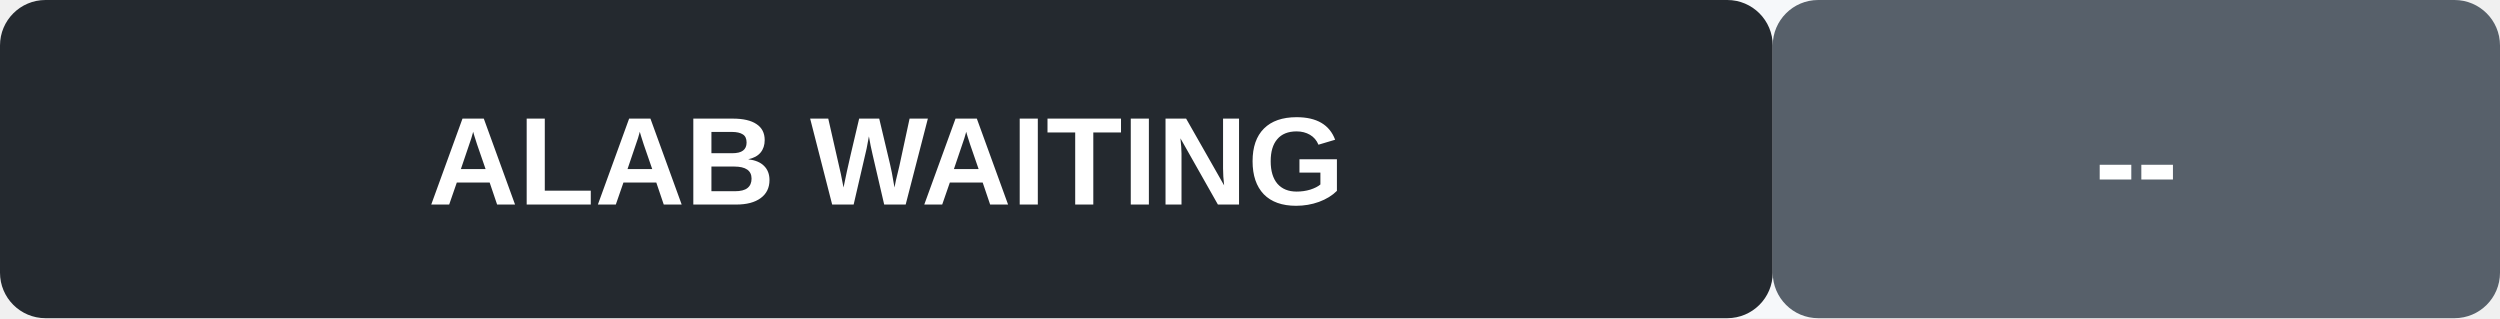
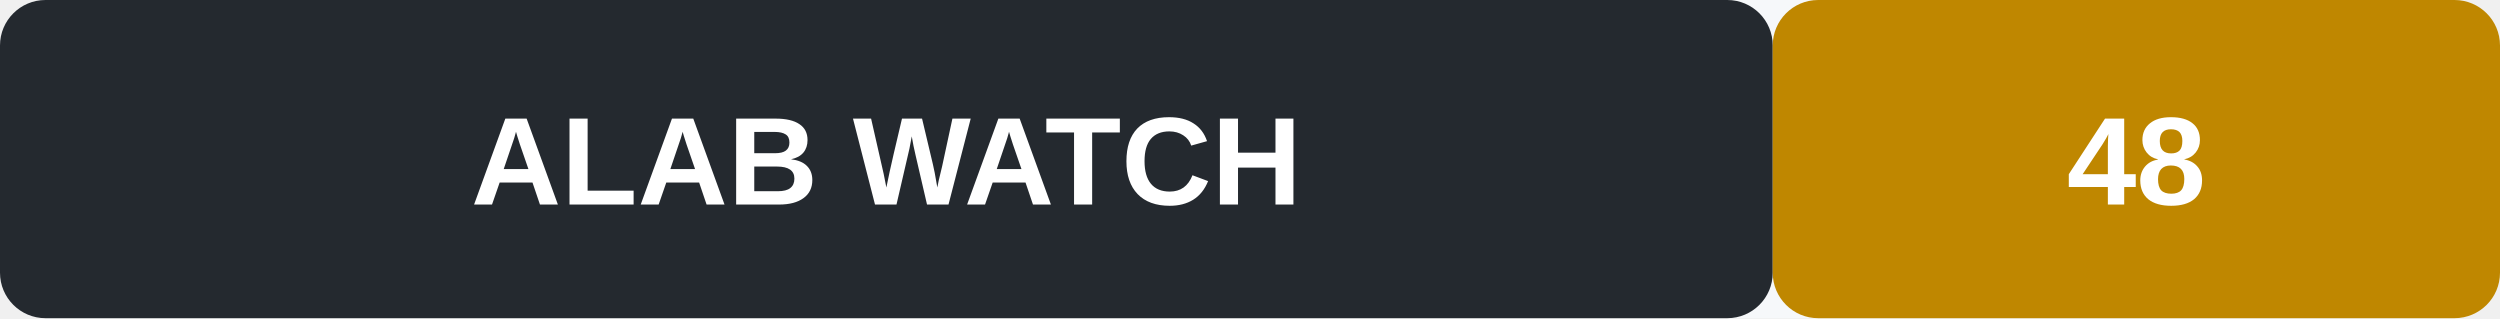
- <svg xmlns="http://www.w3.org/2000/svg" width="220" height="28" role="img" aria-label="ALAB signal WAITING">
+ <svg xmlns="http://www.w3.org/2000/svg" width="220" height="28" role="img" aria-label="ALAB signal WATCH">
  <rect width="220" height="28" rx="4" fill="#f6f8fa" />
  <rect x="0" y="0" width="156" height="28" rx="4" fill="#24292f" />
-   <rect x="156" y="0" width="64" height="28" rx="4" fill="#57606a" />
-   <text x="78" y="18" text-anchor="middle" font-family="Arial, sans-serif" font-size="11" font-weight="600" fill="#fff">ALAB  WAITING</text>
-   <text x="188" y="18" text-anchor="middle" font-family="Arial, sans-serif" font-size="11" font-weight="700" fill="#fff">--</text>
+   <rect x="156" y="0" width="64" height="28" rx="4" fill="#bf8700" />
+   <text x="78" y="18" text-anchor="middle" font-family="Arial, sans-serif" font-size="11" font-weight="600" fill="#fff">ALAB  WATCH</text>
+   <text x="188" y="18" text-anchor="middle" font-family="Arial, sans-serif" font-size="11" font-weight="700" fill="#fff">48</text>
</svg>
